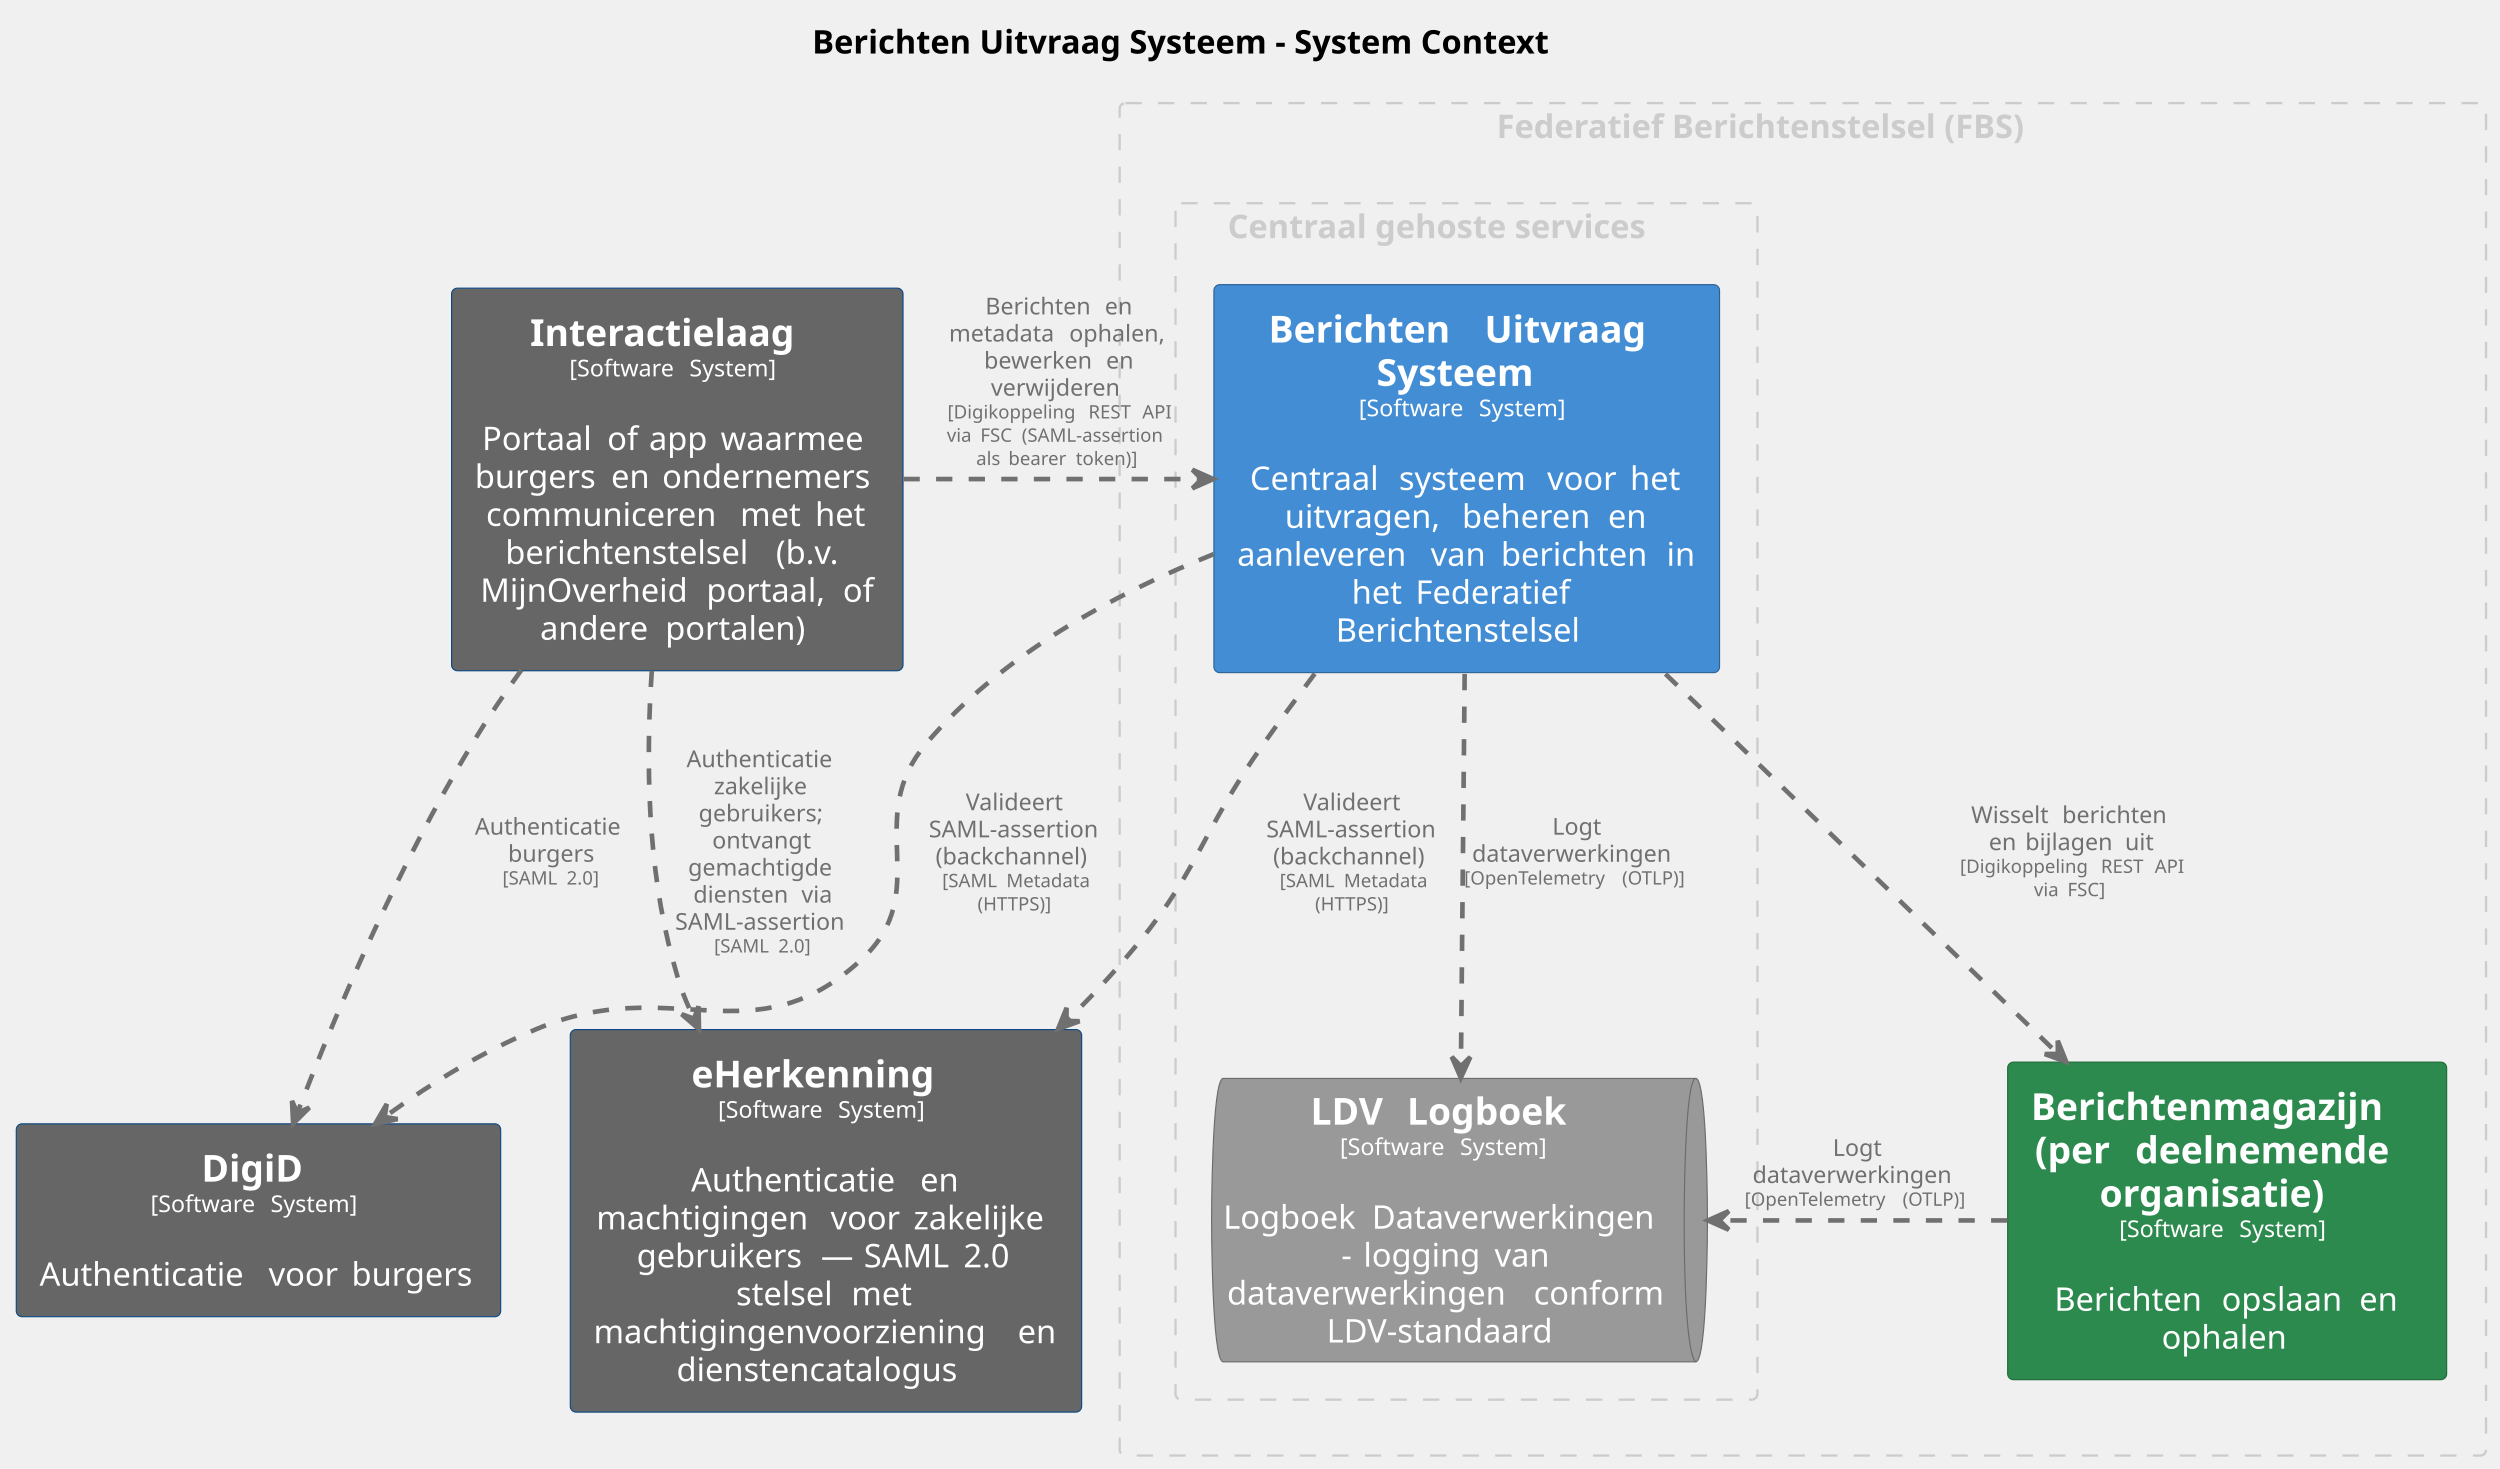
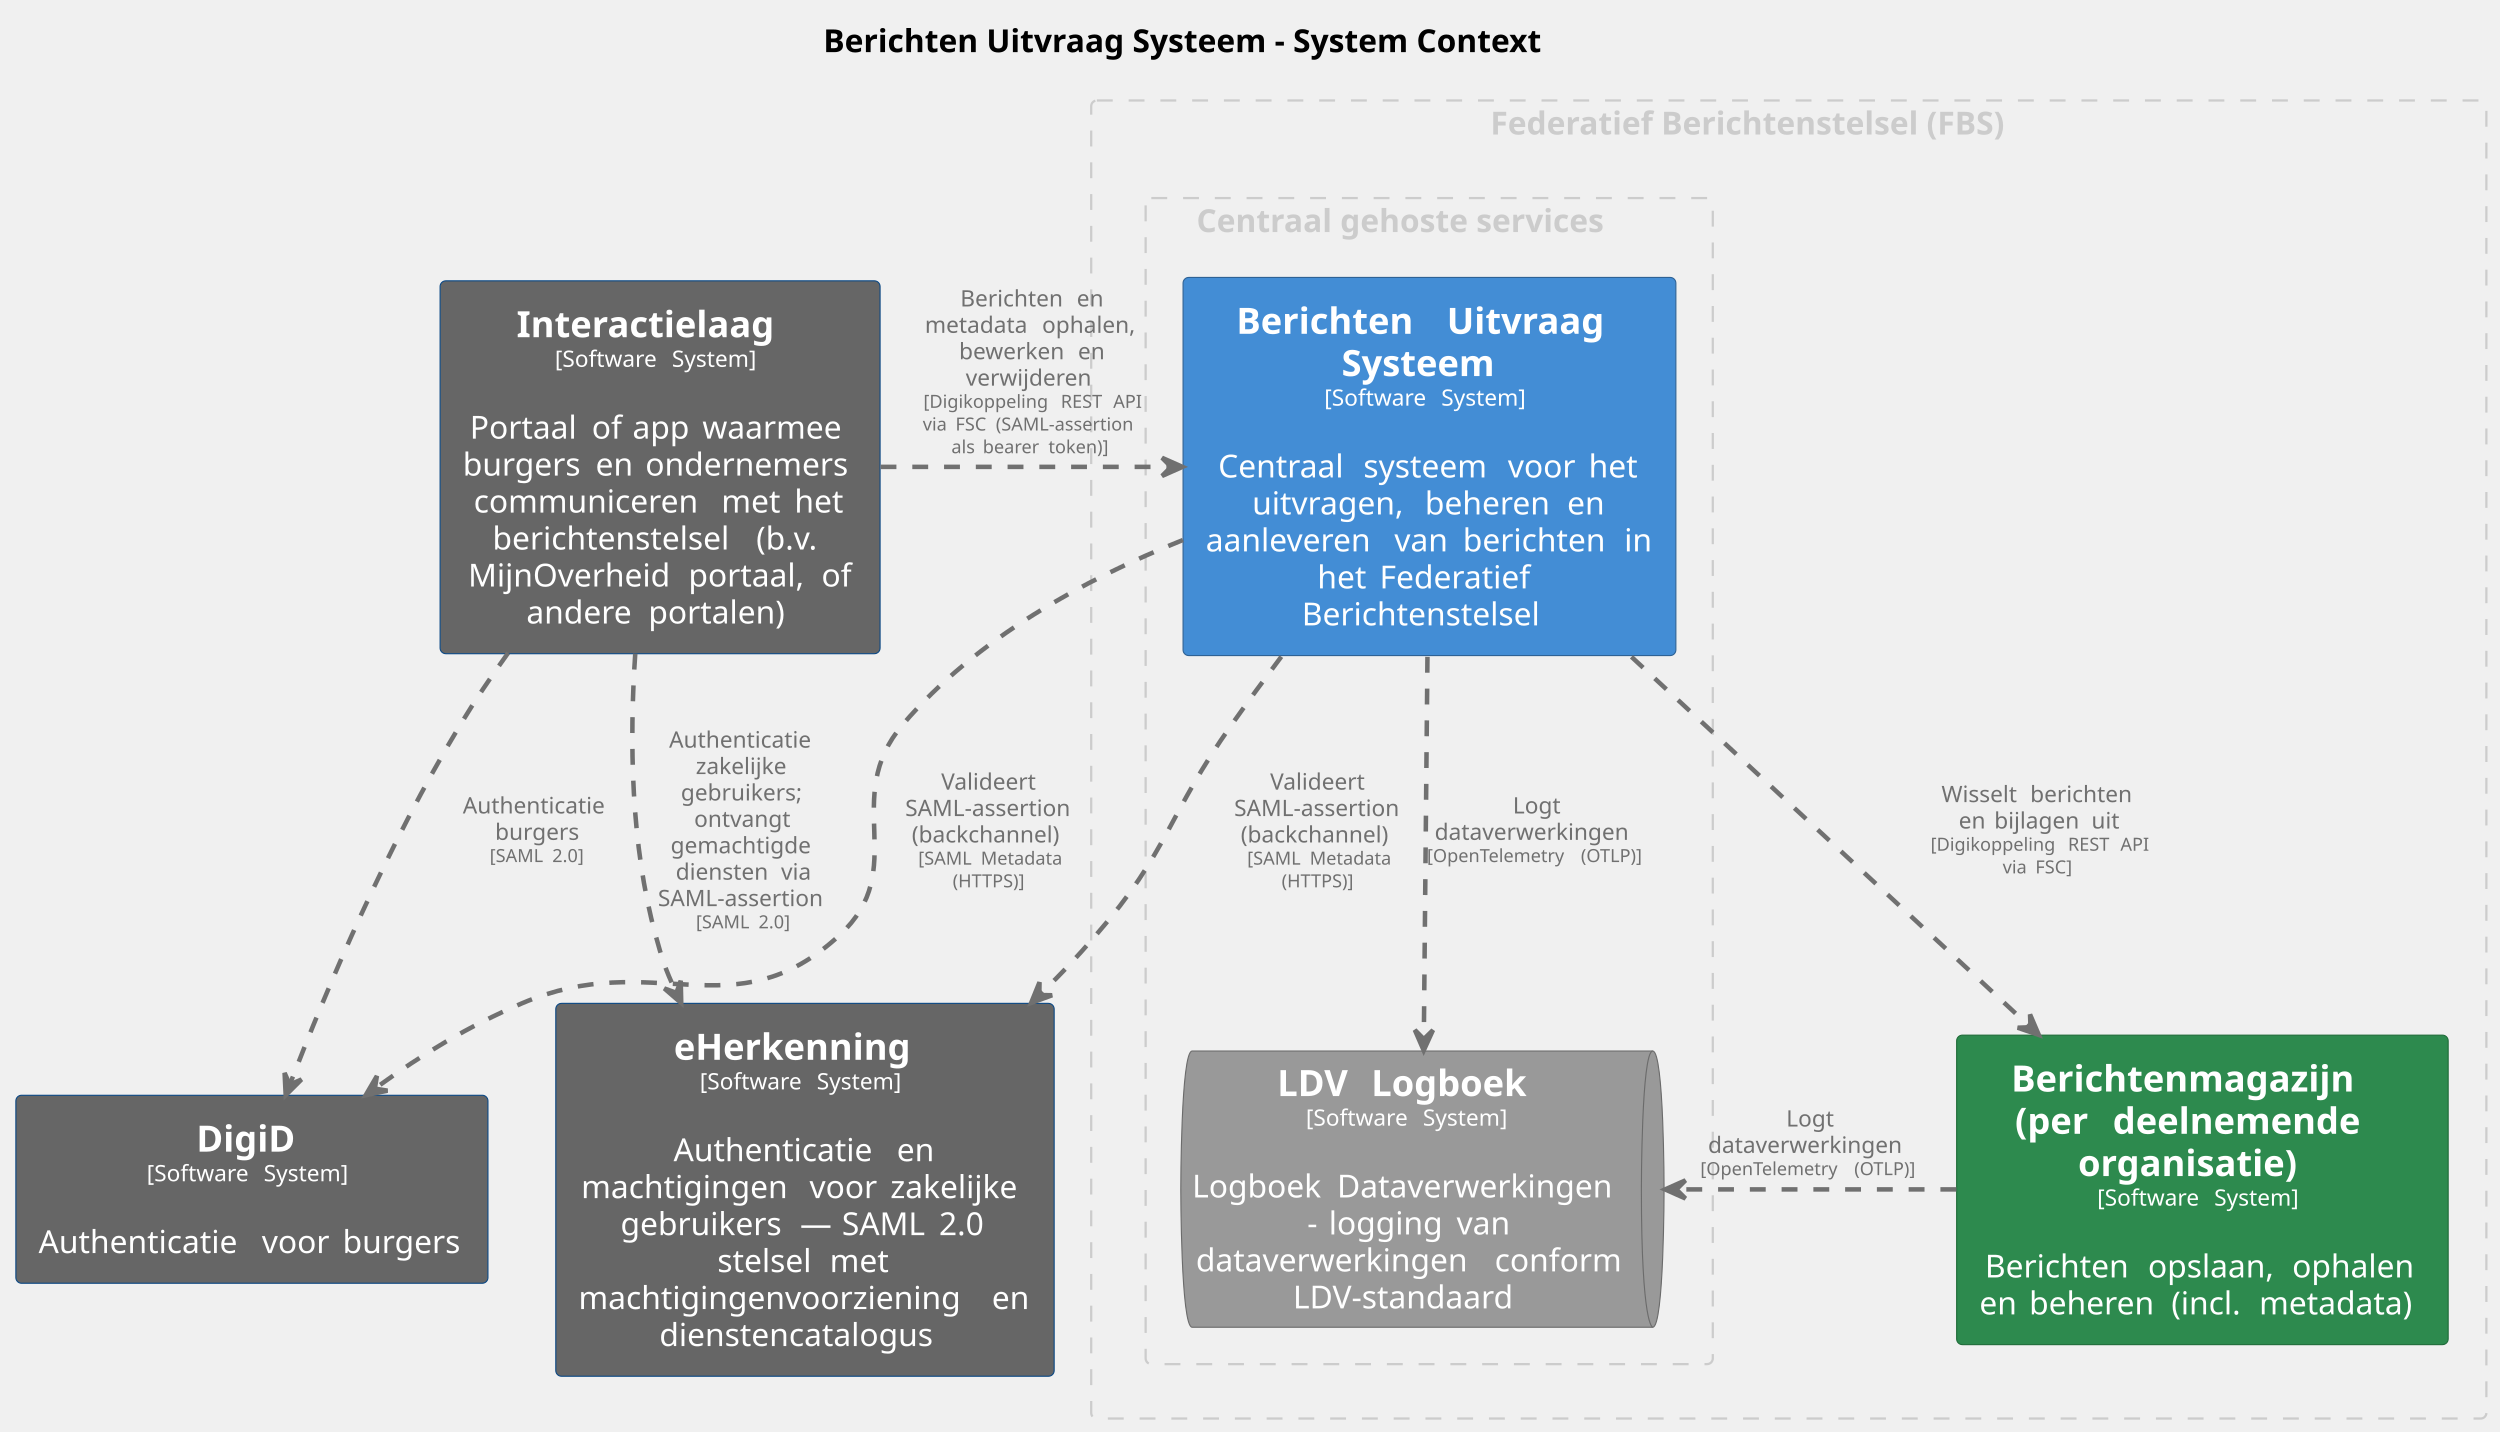
- <svg xmlns="http://www.w3.org/2000/svg" contentStyleType="text/css" data-diagram-type="DESCRIPTION" height="631px" preserveAspectRatio="none" style="width:1074px;height:631px;background:#FFFFFF;" version="1.1" viewBox="0 0 1074 631" width="1074px" zoomAndPan="magnify">
+ <svg xmlns="http://www.w3.org/2000/svg" contentStyleType="text/css" data-diagram-type="DESCRIPTION" height="631px" preserveAspectRatio="none" style="width:1102px;height:631px;background:#FFFFFF;" version="1.1" viewBox="0 0 1102 631" width="1102px" zoomAndPan="magnify">
  <defs />
  <g>
    <g class="title" data-source-line="2">
-       <text fill="#000000" font-family="sans-serif" font-size="14" font-weight="bold" lengthAdjust="spacing" textLength="362.175" x="348.913" y="22.995">Berichten Uitvraag Systeem - System Context</text>
+       <text fill="#000000" font-family="sans-serif" font-size="14" font-weight="bold" lengthAdjust="spacing" textLength="362.175" x="362.913" y="22.995">Berichten Uitvraag Systeem - System Context</text>
    </g>
    <g class="cluster" data-entity="group1" data-source-line="54" data-uid="ent0002" id="cluster_group1">
-       <rect fill="none" height="581" rx="2.5" ry="2.5" style="stroke:#CCCCCC;stroke-width:1;stroke-dasharray:7,7;" width="587" x="481" y="44.297" />
-       <text fill="#CCCCCC" font-family="sans-serif" font-size="14" font-weight="bold" lengthAdjust="spacing" textLength="263.102" x="642.949" y="59.292">Federatief Berichtenstelsel (FBS)</text>
+       <rect fill="none" height="581" rx="2.5" ry="2.5" style="stroke:#CCCCCC;stroke-width:1;stroke-dasharray:7,7;" width="615" x="481" y="44.297" />
+       <text fill="#CCCCCC" font-family="sans-serif" font-size="14" font-weight="bold" lengthAdjust="spacing" textLength="263.102" x="656.949" y="59.292">Federatief Berichtenstelsel (FBS)</text>
    </g>
    <g class="cluster" data-entity="group2" data-source-line="60" data-uid="ent0004" id="cluster_group2">
      <rect fill="none" height="514" rx="2.5" ry="2.5" style="stroke:#CCCCCC;stroke-width:1;stroke-dasharray:7,7;" width="250" x="505" y="87.297" />
      <text fill="#CCCCCC" font-family="sans-serif" font-size="14" font-weight="bold" lengthAdjust="spacing" textLength="205.181" x="527.41" y="102.292">Centraal gehoste services</text>
    </g>
    <g class="entity" data-entity="Berichtenmagazijnperdeelnemendeorganisatie" data-source-line="59" data-uid="ent0003" id="entity_Berichtenmagazijnperdeelnemendeorganisatie">
-       <rect fill="#2D8A4E" height="136.406" rx="2.5" ry="2.5" style="stroke:#1E6B38;stroke-width:0.5;" width="188.578" x="862.5" y="456.297" />
-       <text fill="#FFFFFF" font-family="sans-serif" font-size="16" font-weight="bold" lengthAdjust="spacing" textLength="168.578" x="872.5" y="481.148">Berichtenmagazijn</text>
-       <text fill="#FFFFFF" font-family="sans-serif" font-size="16" font-weight="bold" lengthAdjust="spacing" textLength="37.508" x="874.199" y="499.773">(per</text>
-       <text fill="#FFFFFF" font-family="sans-serif" font-size="16" font-weight="bold" lengthAdjust="spacing" textLength="5.57" x="911.707" y="499.773"> </text>
-       <text fill="#FFFFFF" font-family="sans-serif" font-size="16" font-weight="bold" lengthAdjust="spacing" textLength="122.102" x="917.277" y="499.773">deelnemende</text>
-       <text fill="#FFFFFF" font-family="sans-serif" font-size="16" font-weight="bold" lengthAdjust="spacing" textLength="109.625" x="901.977" y="518.398">organisatie)</text>
-       <text fill="#FFFFFF" font-family="sans-serif" font-size="10" lengthAdjust="spacing" textLength="48.379" x="910.415" y="531.454">[Software</text>
-       <text fill="#FFFFFF" font-family="sans-serif" font-size="10" lengthAdjust="spacing" textLength="3.179" x="958.793" y="531.454"> </text>
-       <text fill="#FFFFFF" font-family="sans-serif" font-size="10" lengthAdjust="spacing" textLength="41.191" x="961.972" y="531.454">System]</text>
-       <text fill="#FFFFFF" font-family="sans-serif" font-size="14" lengthAdjust="spacing" textLength="4.45" x="954.564" y="546.808"> </text>
-       <text fill="#FFFFFF" font-family="sans-serif" font-size="14" lengthAdjust="spacing" textLength="67.409" x="882.558" y="563.105">Berichten</text>
-       <text fill="#FFFFFF" font-family="sans-serif" font-size="14" lengthAdjust="spacing" textLength="4.45" x="949.967" y="563.105"> </text>
-       <text fill="#FFFFFF" font-family="sans-serif" font-size="14" lengthAdjust="spacing" textLength="54.667" x="954.417" y="563.105">opslaan</text>
-       <text fill="#FFFFFF" font-family="sans-serif" font-size="14" lengthAdjust="spacing" textLength="4.45" x="1009.084" y="563.105"> </text>
-       <text fill="#FFFFFF" font-family="sans-serif" font-size="14" lengthAdjust="spacing" textLength="17.486" x="1013.534" y="563.105">en</text>
-       <text fill="#FFFFFF" font-family="sans-serif" font-size="14" lengthAdjust="spacing" textLength="56.28" x="928.649" y="579.401">ophalen</text>
+       <rect fill="#2D8A4E" height="136.406" rx="2.5" ry="2.5" style="stroke:#1E6B38;stroke-width:0.5;" width="216.643" x="862.5" y="456.297" />
+       <text fill="#FFFFFF" font-family="sans-serif" font-size="16" font-weight="bold" lengthAdjust="spacing" textLength="168.578" x="886.532" y="481.148">Berichtenmagazijn</text>
+       <text fill="#FFFFFF" font-family="sans-serif" font-size="16" font-weight="bold" lengthAdjust="spacing" textLength="37.508" x="888.231" y="499.773">(per</text>
+       <text fill="#FFFFFF" font-family="sans-serif" font-size="16" font-weight="bold" lengthAdjust="spacing" textLength="5.57" x="925.739" y="499.773"> </text>
+       <text fill="#FFFFFF" font-family="sans-serif" font-size="16" font-weight="bold" lengthAdjust="spacing" textLength="122.102" x="931.31" y="499.773">deelnemende</text>
+       <text fill="#FFFFFF" font-family="sans-serif" font-size="16" font-weight="bold" lengthAdjust="spacing" textLength="109.625" x="916.009" y="518.398">organisatie)</text>
+       <text fill="#FFFFFF" font-family="sans-serif" font-size="10" lengthAdjust="spacing" textLength="48.379" x="924.447" y="531.454">[Software</text>
+       <text fill="#FFFFFF" font-family="sans-serif" font-size="10" lengthAdjust="spacing" textLength="3.179" x="972.826" y="531.454"> </text>
+       <text fill="#FFFFFF" font-family="sans-serif" font-size="10" lengthAdjust="spacing" textLength="41.191" x="976.004" y="531.454">System]</text>
+       <text fill="#FFFFFF" font-family="sans-serif" font-size="14" lengthAdjust="spacing" textLength="4.45" x="968.596" y="546.808"> </text>
+       <text fill="#FFFFFF" font-family="sans-serif" font-size="14" lengthAdjust="spacing" textLength="67.409" x="874.968" y="563.105">Berichten</text>
+       <text fill="#FFFFFF" font-family="sans-serif" font-size="14" lengthAdjust="spacing" textLength="4.45" x="942.377" y="563.105"> </text>
+       <text fill="#FFFFFF" font-family="sans-serif" font-size="14" lengthAdjust="spacing" textLength="59.117" x="946.827" y="563.105">opslaan,</text>
+       <text fill="#FFFFFF" font-family="sans-serif" font-size="14" lengthAdjust="spacing" textLength="4.45" x="1005.944" y="563.105"> </text>
+       <text fill="#FFFFFF" font-family="sans-serif" font-size="14" lengthAdjust="spacing" textLength="56.28" x="1010.394" y="563.105">ophalen</text>
+       <text fill="#FFFFFF" font-family="sans-serif" font-size="14" lengthAdjust="spacing" textLength="17.486" x="872.5" y="579.401">en</text>
+       <text fill="#FFFFFF" font-family="sans-serif" font-size="14" lengthAdjust="spacing" textLength="4.45" x="889.986" y="579.401"> </text>
+       <text fill="#FFFFFF" font-family="sans-serif" font-size="14" lengthAdjust="spacing" textLength="58.228" x="894.437" y="579.401">beheren</text>
+       <text fill="#FFFFFF" font-family="sans-serif" font-size="14" lengthAdjust="spacing" textLength="4.45" x="952.665" y="579.401"> </text>
+       <text fill="#FFFFFF" font-family="sans-serif" font-size="14" lengthAdjust="spacing" textLength="34.262" x="957.115" y="579.401">(incl.</text>
+       <text fill="#FFFFFF" font-family="sans-serif" font-size="14" lengthAdjust="spacing" textLength="4.45" x="991.377" y="579.401"> </text>
+       <text fill="#FFFFFF" font-family="sans-serif" font-size="14" lengthAdjust="spacing" textLength="73.315" x="995.827" y="579.401">metadata)</text>
    </g>
    <g class="entity" data-entity="BerichtenUitvraagSysteem" data-source-line="65" data-uid="ent0005" id="entity_BerichtenUitvraagSysteem">
      <rect fill="#438DD5" height="166.672" rx="2.5" ry="2.5" style="stroke:#2E6295;stroke-width:0.5;" width="217.217" x="521.5" y="122.297" />
      <text fill="#FFFFFF" font-family="sans-serif" font-size="16" font-weight="bold" lengthAdjust="spacing" textLength="87.188" x="544.983" y="147.148">Berichten</text>
      <text fill="#FFFFFF" font-family="sans-serif" font-size="16" font-weight="bold" lengthAdjust="spacing" textLength="5.57" x="632.171" y="147.148"> </text>
      <text fill="#FFFFFF" font-family="sans-serif" font-size="16" font-weight="bold" lengthAdjust="spacing" textLength="77.492" x="637.741" y="147.148">Uitvraag</text>
      <text fill="#FFFFFF" font-family="sans-serif" font-size="16" font-weight="bold" lengthAdjust="spacing" textLength="77.5" x="591.358" y="165.773">Systeem</text>
      <text fill="#FFFFFF" font-family="sans-serif" font-size="10" lengthAdjust="spacing" textLength="48.379" x="583.734" y="178.829">[Software</text>
      <text fill="#FFFFFF" font-family="sans-serif" font-size="10" lengthAdjust="spacing" textLength="3.179" x="632.113" y="178.829"> </text>
      <text fill="#FFFFFF" font-family="sans-serif" font-size="10" lengthAdjust="spacing" textLength="41.191" x="635.292" y="178.829">System]</text>
      <text fill="#FFFFFF" font-family="sans-serif" font-size="14" lengthAdjust="spacing" textLength="4.45" x="627.883" y="194.183"> </text>
      <text fill="#FFFFFF" font-family="sans-serif" font-size="14" lengthAdjust="spacing" textLength="59.555" x="536.969" y="210.48">Centraal</text>
      <text fill="#FFFFFF" font-family="sans-serif" font-size="14" lengthAdjust="spacing" textLength="4.45" x="596.523" y="210.48"> </text>
      <text fill="#FFFFFF" font-family="sans-serif" font-size="14" lengthAdjust="spacing" textLength="59.227" x="600.974" y="210.48">systeem</text>
      <text fill="#FFFFFF" font-family="sans-serif" font-size="14" lengthAdjust="spacing" textLength="4.45" x="660.2" y="210.48"> </text>
      <text fill="#FFFFFF" font-family="sans-serif" font-size="14" lengthAdjust="spacing" textLength="31.172" x="664.65" y="210.48">voor</text>
      <text fill="#FFFFFF" font-family="sans-serif" font-size="14" lengthAdjust="spacing" textLength="4.45" x="695.822" y="210.48"> </text>
      <text fill="#FFFFFF" font-family="sans-serif" font-size="14" lengthAdjust="spacing" textLength="22.976" x="700.273" y="210.48">het</text>
      <text fill="#FFFFFF" font-family="sans-serif" font-size="14" lengthAdjust="spacing" textLength="71.695" x="551.953" y="226.776">uitvragen,</text>
      <text fill="#FFFFFF" font-family="sans-serif" font-size="14" lengthAdjust="spacing" textLength="4.45" x="623.648" y="226.776"> </text>
      <text fill="#FFFFFF" font-family="sans-serif" font-size="14" lengthAdjust="spacing" textLength="58.228" x="628.099" y="226.776">beheren</text>
      <text fill="#FFFFFF" font-family="sans-serif" font-size="14" lengthAdjust="spacing" textLength="4.45" x="686.327" y="226.776"> </text>
      <text fill="#FFFFFF" font-family="sans-serif" font-size="14" lengthAdjust="spacing" textLength="17.486" x="690.777" y="226.776">en</text>
      <text fill="#FFFFFF" font-family="sans-serif" font-size="14" lengthAdjust="spacing" textLength="78.675" x="531.5" y="243.073">aanleveren</text>
      <text fill="#FFFFFF" font-family="sans-serif" font-size="14" lengthAdjust="spacing" textLength="4.45" x="610.175" y="243.073"> </text>
      <text fill="#FFFFFF" font-family="sans-serif" font-size="14" lengthAdjust="spacing" textLength="25.737" x="614.625" y="243.073">van</text>
      <text fill="#FFFFFF" font-family="sans-serif" font-size="14" lengthAdjust="spacing" textLength="4.45" x="640.362" y="243.073"> </text>
      <text fill="#FFFFFF" font-family="sans-serif" font-size="14" lengthAdjust="spacing" textLength="66.691" x="644.812" y="243.073">berichten</text>
      <text fill="#FFFFFF" font-family="sans-serif" font-size="14" lengthAdjust="spacing" textLength="4.45" x="711.504" y="243.073"> </text>
      <text fill="#FFFFFF" font-family="sans-serif" font-size="14" lengthAdjust="spacing" textLength="12.763" x="715.954" y="243.073">in</text>
      <text fill="#FFFFFF" font-family="sans-serif" font-size="14" lengthAdjust="spacing" textLength="22.976" x="580.685" y="259.37">het</text>
      <text fill="#FFFFFF" font-family="sans-serif" font-size="14" lengthAdjust="spacing" textLength="4.45" x="603.66" y="259.37"> </text>
      <text fill="#FFFFFF" font-family="sans-serif" font-size="14" lengthAdjust="spacing" textLength="71.422" x="608.11" y="259.37">Federatief</text>
      <text fill="#FFFFFF" font-family="sans-serif" font-size="14" lengthAdjust="spacing" textLength="112.492" x="573.862" y="275.667">Berichtenstelsel</text>
    </g>
    <g class="entity" data-entity="LDVLogboek" data-source-line="66" data-uid="ent0006" id="entity_LDVLogboek">
      <path d="M525.5,463.297 L728.519,463.297 C733.519,463.297 733.519,524.172 733.519,524.172 C733.519,524.172 733.519,585.047 728.519,585.047 L525.5,585.047 C520.5,585.047 520.5,524.172 520.5,524.172 C520.5,524.172 520.5,463.297 525.5,463.297" fill="#999999" style="stroke:#6B6B6B;stroke-width:0.5;" />
      <path d="M728.519,463.297 C723.519,463.297 723.519,524.172 723.519,524.172 C723.519,585.047 728.519,585.047 728.519,585.047" fill="none" style="stroke:#6B6B6B;stroke-width:0.5;" />
      <text fill="#FFFFFF" font-family="sans-serif" font-size="16" font-weight="bold" lengthAdjust="spacing" textLength="35.859" x="563.006" y="483.148">LDV</text>
      <text fill="#FFFFFF" font-family="sans-serif" font-size="16" font-weight="bold" lengthAdjust="spacing" textLength="5.57" x="598.865" y="483.148"> </text>
      <text fill="#FFFFFF" font-family="sans-serif" font-size="16" font-weight="bold" lengthAdjust="spacing" textLength="76.578" x="604.436" y="483.148">Logboek</text>
      <text fill="#FFFFFF" font-family="sans-serif" font-size="10" lengthAdjust="spacing" textLength="48.379" x="575.635" y="496.204">[Software</text>
      <text fill="#FFFFFF" font-family="sans-serif" font-size="10" lengthAdjust="spacing" textLength="3.179" x="624.014" y="496.204"> </text>
      <text fill="#FFFFFF" font-family="sans-serif" font-size="10" lengthAdjust="spacing" textLength="41.191" x="627.193" y="496.204">System]</text>
      <text fill="#FFFFFF" font-family="sans-serif" font-size="14" lengthAdjust="spacing" textLength="4.45" x="619.785" y="511.558"> </text>
      <text fill="#FFFFFF" font-family="sans-serif" font-size="14" lengthAdjust="spacing" textLength="59.425" x="525.5" y="527.855">Logboek</text>
      <text fill="#FFFFFF" font-family="sans-serif" font-size="14" lengthAdjust="spacing" textLength="4.45" x="584.925" y="527.855"> </text>
      <text fill="#FFFFFF" font-family="sans-serif" font-size="14" lengthAdjust="spacing" textLength="129.144" x="589.375" y="527.855">Dataverwerkingen</text>
      <text fill="#FFFFFF" font-family="sans-serif" font-size="14" lengthAdjust="spacing" textLength="5.052" x="576.226" y="544.151">-</text>
      <text fill="#FFFFFF" font-family="sans-serif" font-size="14" lengthAdjust="spacing" textLength="4.45" x="581.278" y="544.151"> </text>
      <text fill="#FFFFFF" font-family="sans-serif" font-size="14" lengthAdjust="spacing" textLength="51.878" x="585.728" y="544.151">logging</text>
      <text fill="#FFFFFF" font-family="sans-serif" font-size="14" lengthAdjust="spacing" textLength="4.45" x="637.606" y="544.151"> </text>
      <text fill="#FFFFFF" font-family="sans-serif" font-size="14" lengthAdjust="spacing" textLength="25.737" x="642.056" y="544.151">van</text>
      <text fill="#FFFFFF" font-family="sans-serif" font-size="14" lengthAdjust="spacing" textLength="127.251" x="527.148" y="560.448">dataverwerkingen</text>
      <text fill="#FFFFFF" font-family="sans-serif" font-size="14" lengthAdjust="spacing" textLength="4.45" x="654.398" y="560.448"> </text>
      <text fill="#FFFFFF" font-family="sans-serif" font-size="14" lengthAdjust="spacing" textLength="58.023" x="658.849" y="560.448">conform</text>
      <text fill="#FFFFFF" font-family="sans-serif" font-size="14" lengthAdjust="spacing" textLength="104.132" x="569.944" y="576.745">LDV-standaard</text>
    </g>
    <g class="entity" data-entity="Interactielaag" data-source-line="71" data-uid="ent0007" id="entity_Interactielaag">
      <rect fill="#666666" height="164.344" rx="2.5" ry="2.5" style="stroke:#0B4884;stroke-width:0.5;" width="193.934" x="194" y="123.797" />
      <text fill="#FFFFFF" font-family="sans-serif" font-size="16" font-weight="bold" lengthAdjust="spacing" textLength="126.531" x="227.701" y="148.648">Interactielaag</text>
      <text fill="#FFFFFF" font-family="sans-serif" font-size="10" lengthAdjust="spacing" textLength="48.379" x="244.592" y="161.704">[Software</text>
      <text fill="#FFFFFF" font-family="sans-serif" font-size="10" lengthAdjust="spacing" textLength="3.179" x="292.971" y="161.704"> </text>
      <text fill="#FFFFFF" font-family="sans-serif" font-size="10" lengthAdjust="spacing" textLength="41.191" x="296.15" y="161.704">System]</text>
      <text fill="#FFFFFF" font-family="sans-serif" font-size="14" lengthAdjust="spacing" textLength="4.45" x="288.742" y="177.058"> </text>
      <text fill="#FFFFFF" font-family="sans-serif" font-size="14" lengthAdjust="spacing" textLength="49.301" x="207.103" y="193.355">Portaal</text>
      <text fill="#FFFFFF" font-family="sans-serif" font-size="14" lengthAdjust="spacing" textLength="4.45" x="256.404" y="193.355"> </text>
      <text fill="#FFFFFF" font-family="sans-serif" font-size="14" lengthAdjust="spacing" textLength="13.494" x="260.854" y="193.355">of</text>
      <text fill="#FFFFFF" font-family="sans-serif" font-size="14" lengthAdjust="spacing" textLength="4.45" x="274.349" y="193.355"> </text>
      <text fill="#FFFFFF" font-family="sans-serif" font-size="14" lengthAdjust="spacing" textLength="26.352" x="278.799" y="193.355">app</text>
      <text fill="#FFFFFF" font-family="sans-serif" font-size="14" lengthAdjust="spacing" textLength="4.45" x="305.151" y="193.355"> </text>
      <text fill="#FFFFFF" font-family="sans-serif" font-size="14" lengthAdjust="spacing" textLength="65.228" x="309.602" y="193.355">waarmee</text>
      <text fill="#FFFFFF" font-family="sans-serif" font-size="14" lengthAdjust="spacing" textLength="54.065" x="204" y="209.651">burgers</text>
      <text fill="#FFFFFF" font-family="sans-serif" font-size="14" lengthAdjust="spacing" textLength="4.45" x="258.065" y="209.651"> </text>
      <text fill="#FFFFFF" font-family="sans-serif" font-size="14" lengthAdjust="spacing" textLength="17.486" x="262.516" y="209.651">en</text>
      <text fill="#FFFFFF" font-family="sans-serif" font-size="14" lengthAdjust="spacing" textLength="4.45" x="280.002" y="209.651"> </text>
      <text fill="#FFFFFF" font-family="sans-serif" font-size="14" lengthAdjust="spacing" textLength="93.481" x="284.452" y="209.651">ondernemers</text>
      <text fill="#FFFFFF" font-family="sans-serif" font-size="14" lengthAdjust="spacing" textLength="104.727" x="208.795" y="225.948">communiceren</text>
      <text fill="#FFFFFF" font-family="sans-serif" font-size="14" lengthAdjust="spacing" textLength="4.45" x="313.522" y="225.948"> </text>
      <text fill="#FFFFFF" font-family="sans-serif" font-size="14" lengthAdjust="spacing" textLength="27.74" x="317.972" y="225.948">met</text>
      <text fill="#FFFFFF" font-family="sans-serif" font-size="14" lengthAdjust="spacing" textLength="4.45" x="345.712" y="225.948"> </text>
      <text fill="#FFFFFF" font-family="sans-serif" font-size="14" lengthAdjust="spacing" textLength="22.976" x="350.163" y="225.948">het</text>
      <text fill="#FFFFFF" font-family="sans-serif" font-size="14" lengthAdjust="spacing" textLength="111.774" x="217.087" y="242.245">berichtenstelsel</text>
      <text fill="#FFFFFF" font-family="sans-serif" font-size="14" lengthAdjust="spacing" textLength="4.45" x="328.862" y="242.245"> </text>
      <text fill="#FFFFFF" font-family="sans-serif" font-size="14" lengthAdjust="spacing" textLength="31.534" x="333.312" y="242.245">(b.v.</text>
      <text fill="#FFFFFF" font-family="sans-serif" font-size="14" lengthAdjust="spacing" textLength="92.668" x="206.338" y="258.542">MijnOverheid</text>
      <text fill="#FFFFFF" font-family="sans-serif" font-size="14" lengthAdjust="spacing" textLength="4.45" x="299.006" y="258.542"> </text>
      <text fill="#FFFFFF" font-family="sans-serif" font-size="14" lengthAdjust="spacing" textLength="54.195" x="303.456" y="258.542">portaal,</text>
      <text fill="#FFFFFF" font-family="sans-serif" font-size="14" lengthAdjust="spacing" textLength="4.45" x="357.651" y="258.542"> </text>
      <text fill="#FFFFFF" font-family="sans-serif" font-size="14" lengthAdjust="spacing" textLength="13.494" x="362.102" y="258.542">of</text>
      <text fill="#FFFFFF" font-family="sans-serif" font-size="14" lengthAdjust="spacing" textLength="49.321" x="232.024" y="274.839">andere</text>
      <text fill="#FFFFFF" font-family="sans-serif" font-size="14" lengthAdjust="spacing" textLength="4.45" x="281.345" y="274.839"> </text>
      <text fill="#FFFFFF" font-family="sans-serif" font-size="14" lengthAdjust="spacing" textLength="64.114" x="285.795" y="274.839">portalen)</text>
    </g>
    <g class="entity" data-entity="eHerkenning" data-source-line="72" data-uid="ent0008" id="entity_eHerkenning">
      <rect fill="#666666" height="164.344" rx="2.5" ry="2.5" style="stroke:#0B4884;stroke-width:0.5;" width="219.671" x="245" y="442.297" />
      <text fill="#FFFFFF" font-family="sans-serif" font-size="16" font-weight="bold" lengthAdjust="spacing" textLength="115.586" x="297.043" y="467.148">eHerkenning</text>
      <text fill="#FFFFFF" font-family="sans-serif" font-size="10" lengthAdjust="spacing" textLength="48.379" x="308.461" y="480.204">[Software</text>
      <text fill="#FFFFFF" font-family="sans-serif" font-size="10" lengthAdjust="spacing" textLength="3.179" x="356.84" y="480.204"> </text>
      <text fill="#FFFFFF" font-family="sans-serif" font-size="10" lengthAdjust="spacing" textLength="41.191" x="360.019" y="480.204">System]</text>
      <text fill="#FFFFFF" font-family="sans-serif" font-size="14" lengthAdjust="spacing" textLength="4.45" x="352.61" y="495.558"> </text>
      <text fill="#FFFFFF" font-family="sans-serif" font-size="14" lengthAdjust="spacing" textLength="93.946" x="296.894" y="511.854">Authenticatie</text>
      <text fill="#FFFFFF" font-family="sans-serif" font-size="14" lengthAdjust="spacing" textLength="4.45" x="390.84" y="511.854"> </text>
      <text fill="#FFFFFF" font-family="sans-serif" font-size="14" lengthAdjust="spacing" textLength="17.486" x="395.291" y="511.854">en</text>
      <text fill="#FFFFFF" font-family="sans-serif" font-size="14" lengthAdjust="spacing" textLength="96.189" x="256.186" y="528.151">machtigingen</text>
      <text fill="#FFFFFF" font-family="sans-serif" font-size="14" lengthAdjust="spacing" textLength="4.45" x="352.375" y="528.151"> </text>
      <text fill="#FFFFFF" font-family="sans-serif" font-size="14" lengthAdjust="spacing" textLength="31.172" x="356.825" y="528.151">voor</text>
      <text fill="#FFFFFF" font-family="sans-serif" font-size="14" lengthAdjust="spacing" textLength="4.45" x="387.997" y="528.151"> </text>
      <text fill="#FFFFFF" font-family="sans-serif" font-size="14" lengthAdjust="spacing" textLength="61.038" x="392.447" y="528.151">zakelijke</text>
      <text fill="#FFFFFF" font-family="sans-serif" font-size="14" lengthAdjust="spacing" textLength="74.676" x="273.519" y="544.448">gebruikers</text>
      <text fill="#FFFFFF" font-family="sans-serif" font-size="14" lengthAdjust="spacing" textLength="4.45" x="348.194" y="544.448"> </text>
      <text fill="#FFFFFF" font-family="sans-serif" font-size="14" lengthAdjust="spacing" textLength="14" x="352.644" y="544.448">—</text>
      <text fill="#FFFFFF" font-family="sans-serif" font-size="14" lengthAdjust="spacing" textLength="4.45" x="366.644" y="544.448"> </text>
      <text fill="#FFFFFF" font-family="sans-serif" font-size="14" lengthAdjust="spacing" textLength="38.343" x="371.095" y="544.448">SAML</text>
      <text fill="#FFFFFF" font-family="sans-serif" font-size="14" lengthAdjust="spacing" textLength="4.45" x="409.438" y="544.448"> </text>
      <text fill="#FFFFFF" font-family="sans-serif" font-size="14" lengthAdjust="spacing" textLength="22.265" x="413.888" y="544.448">2.0</text>
      <text fill="#FFFFFF" font-family="sans-serif" font-size="14" lengthAdjust="spacing" textLength="45.083" x="316.199" y="560.745">stelsel</text>
      <text fill="#FFFFFF" font-family="sans-serif" font-size="14" lengthAdjust="spacing" textLength="4.45" x="361.282" y="560.745"> </text>
      <text fill="#FFFFFF" font-family="sans-serif" font-size="14" lengthAdjust="spacing" textLength="27.74" x="365.732" y="560.745">met</text>
      <text fill="#FFFFFF" font-family="sans-serif" font-size="14" lengthAdjust="spacing" textLength="177.734" x="255" y="577.042">machtigingenvoorziening</text>
      <text fill="#FFFFFF" font-family="sans-serif" font-size="14" lengthAdjust="spacing" textLength="4.45" x="432.734" y="577.042"> </text>
      <text fill="#FFFFFF" font-family="sans-serif" font-size="14" lengthAdjust="spacing" textLength="17.486" x="437.185" y="577.042">en</text>
      <text fill="#FFFFFF" font-family="sans-serif" font-size="14" lengthAdjust="spacing" textLength="128.386" x="290.643" y="593.339">dienstencatalogus</text>
    </g>
    <g class="entity" data-entity="DigiD" data-source-line="73" data-uid="ent0009" id="entity_DigiD">
      <rect fill="#666666" height="82.859" rx="2.5" ry="2.5" style="stroke:#0B4884;stroke-width:0.5;" width="208.084" x="7" y="482.797" />
      <text fill="#FFFFFF" font-family="sans-serif" font-size="16" font-weight="bold" lengthAdjust="spacing" textLength="48.984" x="86.55" y="507.648">DigiD</text>
      <text fill="#FFFFFF" font-family="sans-serif" font-size="10" lengthAdjust="spacing" textLength="48.379" x="64.668" y="520.704">[Software</text>
      <text fill="#FFFFFF" font-family="sans-serif" font-size="10" lengthAdjust="spacing" textLength="3.179" x="113.046" y="520.704"> </text>
      <text fill="#FFFFFF" font-family="sans-serif" font-size="10" lengthAdjust="spacing" textLength="41.191" x="116.225" y="520.704">System]</text>
      <text fill="#FFFFFF" font-family="sans-serif" font-size="14" lengthAdjust="spacing" textLength="4.45" x="108.817" y="536.058"> </text>
      <text fill="#FFFFFF" font-family="sans-serif" font-size="14" lengthAdjust="spacing" textLength="93.946" x="17" y="552.355">Authenticatie</text>
      <text fill="#FFFFFF" font-family="sans-serif" font-size="14" lengthAdjust="spacing" textLength="4.45" x="110.946" y="552.355"> </text>
      <text fill="#FFFFFF" font-family="sans-serif" font-size="14" lengthAdjust="spacing" textLength="31.172" x="115.397" y="552.355">voor</text>
      <text fill="#FFFFFF" font-family="sans-serif" font-size="14" lengthAdjust="spacing" textLength="4.45" x="146.568" y="552.355"> </text>
      <text fill="#FFFFFF" font-family="sans-serif" font-size="14" lengthAdjust="spacing" textLength="54.065" x="151.019" y="552.355">burgers</text>
    </g>
    <g class="link" data-entity-1="Berichtenmagazijnperdeelnemendeorganisatie" data-entity-2="LDVLogboek" data-source-line="75" data-uid="lnk10" id="link_Berichtenmagazijnperdeelnemendeorganisatie_LDVLogboek">
-       <path d="M862.37,524.297 C822.17,524.297 781.11,524.297 739.69,524.297" fill="none" id="Berichtenmagazijnperdeelnemendeorganisatie-to-LDVLogboek" style="stroke:#707070;stroke-width:2;stroke-dasharray:7,7;" />
-       <polygon fill="#707070" points="733.69,524.297,742.69,528.297,738.69,524.297,742.69,520.297,733.69,524.297" style="stroke:#707070;stroke-width:2;" />
+       <path d="M862.33,524.297 C821.35,524.297 780.78,524.297 739.96,524.297" fill="none" id="Berichtenmagazijnperdeelnemendeorganisatie-to-LDVLogboek" style="stroke:#707070;stroke-width:2;stroke-dasharray:7,7;" />
+       <polygon fill="#707070" points="733.96,524.297,742.96,528.297,738.96,524.297,742.96,520.297,733.96,524.297" style="stroke:#707070;stroke-width:2;" />
      <text fill="#707070" font-family="sans-serif" font-size="10" lengthAdjust="spacing" textLength="21.958" x="787.365" y="496.579">Logt</text>
      <text fill="#707070" font-family="sans-serif" font-size="10" lengthAdjust="spacing" textLength="90.894" x="752.897" y="508.22">dataverwerkingen</text>
      <text fill="#707070" font-family="sans-serif" font-size="8" lengthAdjust="spacing" textLength="65.316" x="749.5" y="518.004">[OpenTelemetry</text>
      <text fill="#707070" font-family="sans-serif" font-size="8" lengthAdjust="spacing" textLength="2.543" x="814.816" y="518.004"> </text>
      <text fill="#707070" font-family="sans-serif" font-size="8" lengthAdjust="spacing" textLength="29.828" x="817.359" y="518.004">(OTLP)]</text>
    </g>
    <g class="link" data-entity-1="BerichtenUitvraagSysteem" data-entity-2="LDVLogboek" data-source-line="76" data-uid="lnk11" id="link_BerichtenUitvraagSysteem_LDVLogboek">
      <path d="M629.22,289.537 C628.7,343.937 628.097,407.887 627.627,457.037" fill="none" id="BerichtenUitvraagSysteem-to-LDVLogboek" style="stroke:#707070;stroke-width:2;stroke-dasharray:7,7;" />
      <polygon fill="#707070" points="627.57,463.037,631.656,454.075,627.618,458.037,623.656,453.999,627.57,463.037" style="stroke:#707070;stroke-width:2;" />
      <text fill="#707070" font-family="sans-serif" font-size="10" lengthAdjust="spacing" textLength="21.958" x="666.865" y="358.579">Logt</text>
      <text fill="#707070" font-family="sans-serif" font-size="10" lengthAdjust="spacing" textLength="90.894" x="632.397" y="370.22">dataverwerkingen</text>
      <text fill="#707070" font-family="sans-serif" font-size="8" lengthAdjust="spacing" textLength="65.316" x="629" y="380.004">[OpenTelemetry</text>
      <text fill="#707070" font-family="sans-serif" font-size="8" lengthAdjust="spacing" textLength="2.543" x="694.316" y="380.004"> </text>
      <text fill="#707070" font-family="sans-serif" font-size="8" lengthAdjust="spacing" textLength="29.828" x="696.859" y="380.004">(OTLP)]</text>
    </g>
    <g class="link" data-entity-1="BerichtenUitvraagSysteem" data-entity-2="Berichtenmagazijnperdeelnemendeorganisatie" data-source-line="77" data-uid="lnk12" id="link_BerichtenUitvraagSysteem_Berichtenmagazijnperdeelnemendeorganisatie">
-       <path d="M715.49,289.537 C769.14,341.467 833.109,403.384 883.369,452.034" fill="none" id="BerichtenUitvraagSysteem-to-Berichtenmagazijnperdeelnemendeorganisatie" style="stroke:#707070;stroke-width:2;stroke-dasharray:7,7;" />
-       <polygon fill="#707070" points="887.68,456.207,883.995,447.073,884.087,452.729,878.431,452.821,887.68,456.207" style="stroke:#707070;stroke-width:2;" />
-       <text fill="#707070" font-family="sans-serif" font-size="10" lengthAdjust="spacing" textLength="35.938" x="846.786" y="353.579">Wisselt</text>
-       <text fill="#707070" font-family="sans-serif" font-size="10" lengthAdjust="spacing" textLength="3.179" x="882.723" y="353.579"> </text>
-       <text fill="#707070" font-family="sans-serif" font-size="10" lengthAdjust="spacing" textLength="47.637" x="885.902" y="353.579">berichten</text>
-       <text fill="#707070" font-family="sans-serif" font-size="10" lengthAdjust="spacing" textLength="12.49" x="854.395" y="365.22">en</text>
-       <text fill="#707070" font-family="sans-serif" font-size="10" lengthAdjust="spacing" textLength="3.179" x="866.886" y="365.22"> </text>
-       <text fill="#707070" font-family="sans-serif" font-size="10" lengthAdjust="spacing" textLength="39.648" x="870.064" y="365.22">bijlagen</text>
-       <text fill="#707070" font-family="sans-serif" font-size="10" lengthAdjust="spacing" textLength="3.179" x="909.713" y="365.22"> </text>
-       <text fill="#707070" font-family="sans-serif" font-size="10" lengthAdjust="spacing" textLength="13.037" x="912.892" y="365.22">uit</text>
-       <text fill="#707070" font-family="sans-serif" font-size="8" lengthAdjust="spacing" textLength="58.004" x="842" y="375.004">[Digikoppeling</text>
-       <text fill="#707070" font-family="sans-serif" font-size="8" lengthAdjust="spacing" textLength="2.543" x="900.004" y="375.004"> </text>
-       <text fill="#707070" font-family="sans-serif" font-size="8" lengthAdjust="spacing" textLength="20.578" x="902.547" y="375.004">REST</text>
-       <text fill="#707070" font-family="sans-serif" font-size="8" lengthAdjust="spacing" textLength="2.543" x="923.125" y="375.004"> </text>
-       <text fill="#707070" font-family="sans-serif" font-size="8" lengthAdjust="spacing" textLength="12.656" x="925.668" y="375.004">API</text>
-       <text fill="#707070" font-family="sans-serif" font-size="8" lengthAdjust="spacing" textLength="11.859" x="873.768" y="385.004">via</text>
-       <text fill="#707070" font-family="sans-serif" font-size="8" lengthAdjust="spacing" textLength="2.543" x="885.627" y="385.004"> </text>
-       <text fill="#707070" font-family="sans-serif" font-size="8" lengthAdjust="spacing" textLength="18.387" x="888.17" y="385.004">FSC]</text>
+       <path d="M719.15,289.537 C775.09,341.467 841.903,403.475 894.313,452.125" fill="none" id="BerichtenUitvraagSysteem-to-Berichtenmagazijnperdeelnemendeorganisatie" style="stroke:#707070;stroke-width:2;stroke-dasharray:7,7;" />
+       <polygon fill="#707070" points="898.71,456.207,894.835,447.152,895.045,452.805,889.393,453.016,898.71,456.207" style="stroke:#707070;stroke-width:2;" />
+       <text fill="#707070" font-family="sans-serif" font-size="10" lengthAdjust="spacing" textLength="35.938" x="855.786" y="353.579">Wisselt</text>
+       <text fill="#707070" font-family="sans-serif" font-size="10" lengthAdjust="spacing" textLength="3.179" x="891.723" y="353.579"> </text>
+       <text fill="#707070" font-family="sans-serif" font-size="10" lengthAdjust="spacing" textLength="47.637" x="894.902" y="353.579">berichten</text>
+       <text fill="#707070" font-family="sans-serif" font-size="10" lengthAdjust="spacing" textLength="12.49" x="863.395" y="365.22">en</text>
+       <text fill="#707070" font-family="sans-serif" font-size="10" lengthAdjust="spacing" textLength="3.179" x="875.886" y="365.22"> </text>
+       <text fill="#707070" font-family="sans-serif" font-size="10" lengthAdjust="spacing" textLength="39.648" x="879.064" y="365.22">bijlagen</text>
+       <text fill="#707070" font-family="sans-serif" font-size="10" lengthAdjust="spacing" textLength="3.179" x="918.713" y="365.22"> </text>
+       <text fill="#707070" font-family="sans-serif" font-size="10" lengthAdjust="spacing" textLength="13.037" x="921.892" y="365.22">uit</text>
+       <text fill="#707070" font-family="sans-serif" font-size="8" lengthAdjust="spacing" textLength="58.004" x="851" y="375.004">[Digikoppeling</text>
+       <text fill="#707070" font-family="sans-serif" font-size="8" lengthAdjust="spacing" textLength="2.543" x="909.004" y="375.004"> </text>
+       <text fill="#707070" font-family="sans-serif" font-size="8" lengthAdjust="spacing" textLength="20.578" x="911.547" y="375.004">REST</text>
+       <text fill="#707070" font-family="sans-serif" font-size="8" lengthAdjust="spacing" textLength="2.543" x="932.125" y="375.004"> </text>
+       <text fill="#707070" font-family="sans-serif" font-size="8" lengthAdjust="spacing" textLength="12.656" x="934.668" y="375.004">API</text>
+       <text fill="#707070" font-family="sans-serif" font-size="8" lengthAdjust="spacing" textLength="11.859" x="882.768" y="385.004">via</text>
+       <text fill="#707070" font-family="sans-serif" font-size="8" lengthAdjust="spacing" textLength="2.543" x="894.627" y="385.004"> </text>
+       <text fill="#707070" font-family="sans-serif" font-size="8" lengthAdjust="spacing" textLength="18.387" x="897.17" y="385.004">FSC]</text>
    </g>
    <g class="link" data-entity-1="Interactielaag" data-entity-2="BerichtenUitvraagSysteem" data-source-line="78" data-uid="lnk13" id="link_Interactielaag_BerichtenUitvraagSysteem">
      <path d="M388.14,205.797 C429.72,205.797 472.45,205.797 515.23,205.797" fill="none" id="Interactielaag-to-BerichtenUitvraagSysteem" style="stroke:#707070;stroke-width:2;stroke-dasharray:7,7;" />
      <polygon fill="#707070" points="521.23,205.797,512.23,201.797,516.23,205.797,512.23,209.797,521.23,205.797" style="stroke:#707070;stroke-width:2;" />
      <text fill="#707070" font-family="sans-serif" font-size="10" lengthAdjust="spacing" textLength="48.149" x="423.292" y="135.079">Berichten</text>
      <text fill="#707070" font-family="sans-serif" font-size="10" lengthAdjust="spacing" textLength="3.179" x="471.441" y="135.079"> </text>
      <text fill="#707070" font-family="sans-serif" font-size="10" lengthAdjust="spacing" textLength="12.49" x="474.62" y="135.079">en</text>
      <text fill="#707070" font-family="sans-serif" font-size="10" lengthAdjust="spacing" textLength="48.467" x="407.689" y="146.72">metadata</text>
      <text fill="#707070" font-family="sans-serif" font-size="10" lengthAdjust="spacing" textLength="3.179" x="456.156" y="146.72"> </text>
      <text fill="#707070" font-family="sans-serif" font-size="10" lengthAdjust="spacing" textLength="43.379" x="459.334" y="146.72">ophalen,</text>
      <text fill="#707070" font-family="sans-serif" font-size="10" lengthAdjust="spacing" textLength="49.224" x="422.755" y="158.36">bewerken</text>
      <text fill="#707070" font-family="sans-serif" font-size="10" lengthAdjust="spacing" textLength="3.179" x="471.978" y="158.36"> </text>
      <text fill="#707070" font-family="sans-serif" font-size="10" lengthAdjust="spacing" textLength="12.49" x="475.157" y="158.36">en</text>
      <text fill="#707070" font-family="sans-serif" font-size="10" lengthAdjust="spacing" textLength="59.019" x="425.692" y="170.001">verwijderen</text>
      <text fill="#707070" font-family="sans-serif" font-size="8" lengthAdjust="spacing" textLength="58.004" x="407.039" y="179.785">[Digikoppeling</text>
      <text fill="#707070" font-family="sans-serif" font-size="8" lengthAdjust="spacing" textLength="2.543" x="465.043" y="179.785"> </text>
      <text fill="#707070" font-family="sans-serif" font-size="8" lengthAdjust="spacing" textLength="20.578" x="467.586" y="179.785">REST</text>
      <text fill="#707070" font-family="sans-serif" font-size="8" lengthAdjust="spacing" textLength="2.543" x="488.164" y="179.785"> </text>
      <text fill="#707070" font-family="sans-serif" font-size="8" lengthAdjust="spacing" textLength="12.656" x="490.707" y="179.785">API</text>
      <text fill="#707070" font-family="sans-serif" font-size="8" lengthAdjust="spacing" textLength="11.859" x="406.75" y="189.785">via</text>
      <text fill="#707070" font-family="sans-serif" font-size="8" lengthAdjust="spacing" textLength="2.543" x="418.609" y="189.785"> </text>
      <text fill="#707070" font-family="sans-serif" font-size="8" lengthAdjust="spacing" textLength="15.266" x="421.152" y="189.785">FSC</text>
      <text fill="#707070" font-family="sans-serif" font-size="8" lengthAdjust="spacing" textLength="2.543" x="436.418" y="189.785"> </text>
      <text fill="#707070" font-family="sans-serif" font-size="8" lengthAdjust="spacing" textLength="64.691" x="438.961" y="189.785">(SAML-assertion</text>
      <text fill="#707070" font-family="sans-serif" font-size="8" lengthAdjust="spacing" textLength="11.293" x="419.361" y="199.785">als</text>
      <text fill="#707070" font-family="sans-serif" font-size="8" lengthAdjust="spacing" textLength="2.543" x="430.654" y="199.785"> </text>
      <text fill="#707070" font-family="sans-serif" font-size="8" lengthAdjust="spacing" textLength="26.402" x="433.197" y="199.785">bearer</text>
      <text fill="#707070" font-family="sans-serif" font-size="8" lengthAdjust="spacing" textLength="2.543" x="459.6" y="199.785"> </text>
      <text fill="#707070" font-family="sans-serif" font-size="8" lengthAdjust="spacing" textLength="28.898" x="462.143" y="199.785">token)]</text>
    </g>
    <g class="link" data-entity-1="Interactielaag" data-entity-2="DigiD" data-source-line="79" data-uid="lnk14" id="link_Interactielaag_DigiD">
      <path d="M223.99,287.797 C216.53,298.147 209.35,308.797 203,319.297 C170.44,373.157 144.413,434.95 128.093,477.17" fill="none" id="Interactielaag-to-DigiD" style="stroke:#707070;stroke-width:2;stroke-dasharray:7,7;" />
      <polygon fill="#707070" points="125.93,482.767,132.906,475.814,127.733,478.103,125.444,472.93,125.93,482.767" style="stroke:#707070;stroke-width:2;" />
      <text fill="#707070" font-family="sans-serif" font-size="10" lengthAdjust="spacing" textLength="67.105" x="204" y="358.579">Authenticatie</text>
      <text fill="#707070" font-family="sans-serif" font-size="10" lengthAdjust="spacing" textLength="38.618" x="218.243" y="370.22">burgers</text>
      <text fill="#707070" font-family="sans-serif" font-size="8" lengthAdjust="spacing" textLength="25.031" x="215.843" y="380.004">[SAML</text>
      <text fill="#707070" font-family="sans-serif" font-size="8" lengthAdjust="spacing" textLength="2.543" x="240.875" y="380.004"> </text>
      <text fill="#707070" font-family="sans-serif" font-size="8" lengthAdjust="spacing" textLength="15.844" x="243.417" y="380.004">2.0]</text>
    </g>
    <g class="link" data-entity-1="Interactielaag" data-entity-2="eHerkenning" data-source-line="80" data-uid="lnk15" id="link_Interactielaag_eHerkenning">
      <path d="M280.02,288.147 C277.41,326.457 278.03,372.387 289,412.297 C291.76,422.347 293.14,426.99 297.73,436.72" fill="none" id="Interactielaag-to-eHerkenning" style="stroke:#707070;stroke-width:2;stroke-dasharray:7,7;" />
      <polygon fill="#707070" points="300.29,442.147,300.068,432.3,298.157,437.625,292.832,435.714,300.29,442.147" style="stroke:#707070;stroke-width:2;" />
      <text fill="#707070" font-family="sans-serif" font-size="10" lengthAdjust="spacing" textLength="67.105" x="294.929" y="329.579">Authenticatie</text>
      <text fill="#707070" font-family="sans-serif" font-size="10" lengthAdjust="spacing" textLength="43.599" x="306.682" y="341.22">zakelijke</text>
      <text fill="#707070" font-family="sans-serif" font-size="10" lengthAdjust="spacing" textLength="56.709" x="300.127" y="352.86">gebruikers;</text>
      <text fill="#707070" font-family="sans-serif" font-size="10" lengthAdjust="spacing" textLength="45.029" x="305.967" y="364.501">ontvangt</text>
      <text fill="#707070" font-family="sans-serif" font-size="10" lengthAdjust="spacing" textLength="65.752" x="295.606" y="376.142">gemachtigde</text>
      <text fill="#707070" font-family="sans-serif" font-size="10" lengthAdjust="spacing" textLength="43.237" x="297.861" y="387.782">diensten</text>
      <text fill="#707070" font-family="sans-serif" font-size="10" lengthAdjust="spacing" textLength="3.179" x="341.099" y="387.782"> </text>
      <text fill="#707070" font-family="sans-serif" font-size="10" lengthAdjust="spacing" textLength="14.824" x="344.277" y="387.782">via</text>
      <text fill="#707070" font-family="sans-serif" font-size="10" lengthAdjust="spacing" textLength="76.963" x="290" y="399.423">SAML-assertion</text>
      <text fill="#707070" font-family="sans-serif" font-size="8" lengthAdjust="spacing" textLength="25.031" x="306.772" y="409.207">[SAML</text>
      <text fill="#707070" font-family="sans-serif" font-size="8" lengthAdjust="spacing" textLength="2.543" x="331.804" y="409.207"> </text>
      <text fill="#707070" font-family="sans-serif" font-size="8" lengthAdjust="spacing" textLength="15.844" x="334.347" y="409.207">2.0]</text>
    </g>
    <g class="link" data-entity-1="BerichtenUitvraagSysteem" data-entity-2="eHerkenning" data-source-line="81" data-uid="lnk16" id="link_BerichtenUitvraagSysteem_eHerkenning">
      <path d="M564.81,289.447 C557.33,299.407 549.91,309.517 543,319.297 C514.6,359.457 515.24,375.147 483,412.297 C474.23,422.407 468.85,428.263 458.84,437.913" fill="none" id="BerichtenUitvraagSysteem-to-eHerkenning" style="stroke:#707070;stroke-width:2;stroke-dasharray:7,7;" />
      <polygon fill="#707070" points="454.52,442.077,463.776,438.71,458.12,438.607,458.223,432.951,454.52,442.077" style="stroke:#707070;stroke-width:2;" />
      <text fill="#707070" font-family="sans-serif" font-size="10" lengthAdjust="spacing" textLength="45.21" x="559.876" y="348.079">Valideert</text>
      <text fill="#707070" font-family="sans-serif" font-size="10" lengthAdjust="spacing" textLength="76.963" x="544" y="359.72">SAML-assertion</text>
      <text fill="#707070" font-family="sans-serif" font-size="10" lengthAdjust="spacing" textLength="71.138" x="546.913" y="371.36">(backchannel)</text>
      <text fill="#707070" font-family="sans-serif" font-size="8" lengthAdjust="spacing" textLength="25.031" x="549.753" y="381.144">[SAML</text>
      <text fill="#707070" font-family="sans-serif" font-size="8" lengthAdjust="spacing" textLength="2.543" x="574.784" y="381.144"> </text>
      <text fill="#707070" font-family="sans-serif" font-size="8" lengthAdjust="spacing" textLength="37.883" x="577.327" y="381.144">Metadata</text>
      <text fill="#707070" font-family="sans-serif" font-size="8" lengthAdjust="spacing" textLength="35.055" x="564.954" y="391.144">(HTTPS)]</text>
    </g>
    <g class="link" data-entity-1="BerichtenUitvraagSysteem" data-entity-2="DigiD" data-source-line="82" data-uid="lnk17" id="link_BerichtenUitvraagSysteem_DigiD">
      <path d="M521.45,238.027 C477.7,255.547 430.09,281.657 398,319.297 C370,352.147 401.74,383.037 370,412.297 C323.21,455.427 288.5,417.257 230,442.297 C205.88,452.617 186.386,464.597 166.046,479.267" fill="none" id="BerichtenUitvraagSysteem-to-DigiD" style="stroke:#707070;stroke-width:2;stroke-dasharray:7,7;" />
      <polygon fill="#707070" points="161.18,482.777,170.819,480.756,165.235,479.852,166.14,474.268,161.18,482.777" style="stroke:#707070;stroke-width:2;" />
      <text fill="#707070" font-family="sans-serif" font-size="10" lengthAdjust="spacing" textLength="45.21" x="414.877" y="348.079">Valideert</text>
      <text fill="#707070" font-family="sans-serif" font-size="10" lengthAdjust="spacing" textLength="76.963" x="399" y="359.72">SAML-assertion</text>
      <text fill="#707070" font-family="sans-serif" font-size="10" lengthAdjust="spacing" textLength="71.138" x="401.913" y="371.36">(backchannel)</text>
      <text fill="#707070" font-family="sans-serif" font-size="8" lengthAdjust="spacing" textLength="25.031" x="404.753" y="381.144">[SAML</text>
      <text fill="#707070" font-family="sans-serif" font-size="8" lengthAdjust="spacing" textLength="2.543" x="429.784" y="381.144"> </text>
      <text fill="#707070" font-family="sans-serif" font-size="8" lengthAdjust="spacing" textLength="37.883" x="432.327" y="381.144">Metadata</text>
      <text fill="#707070" font-family="sans-serif" font-size="8" lengthAdjust="spacing" textLength="35.055" x="419.954" y="391.144">(HTTPS)]</text>
    </g>
  </g>
</svg>
